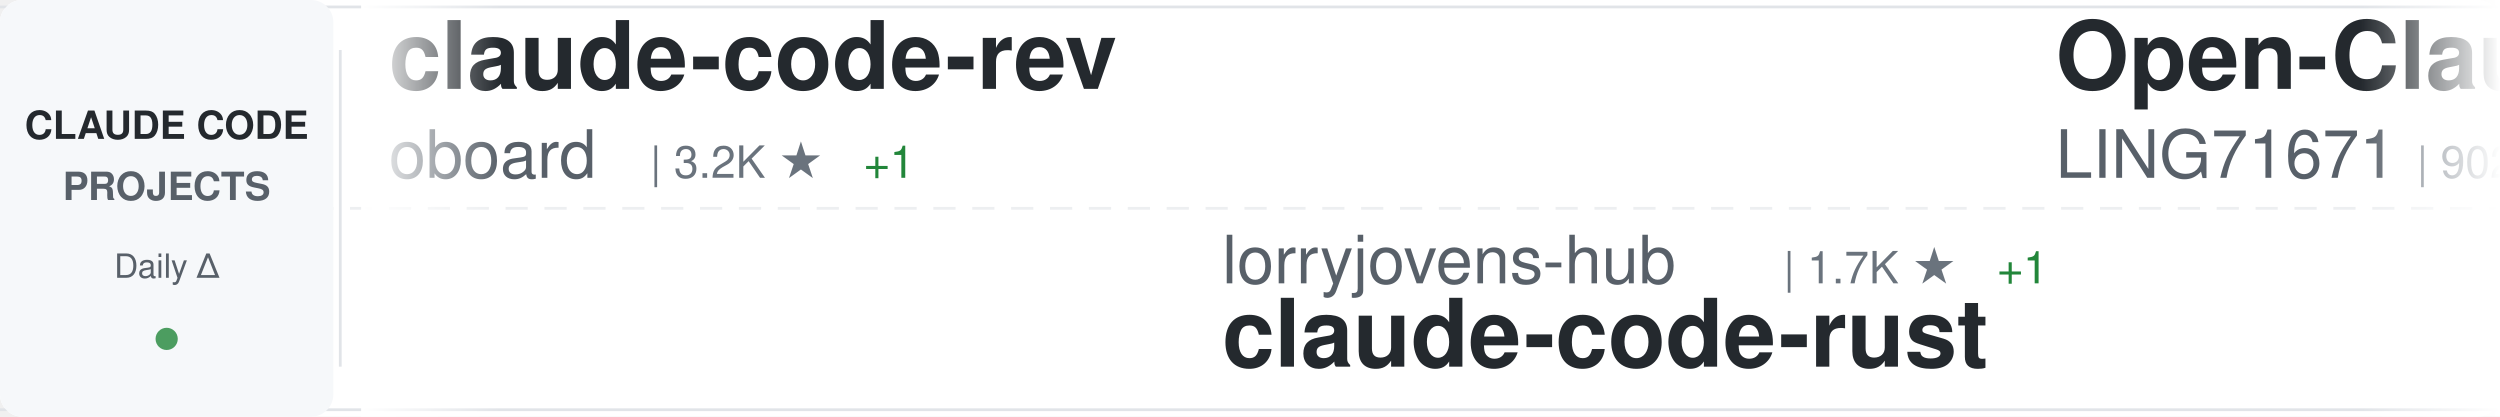
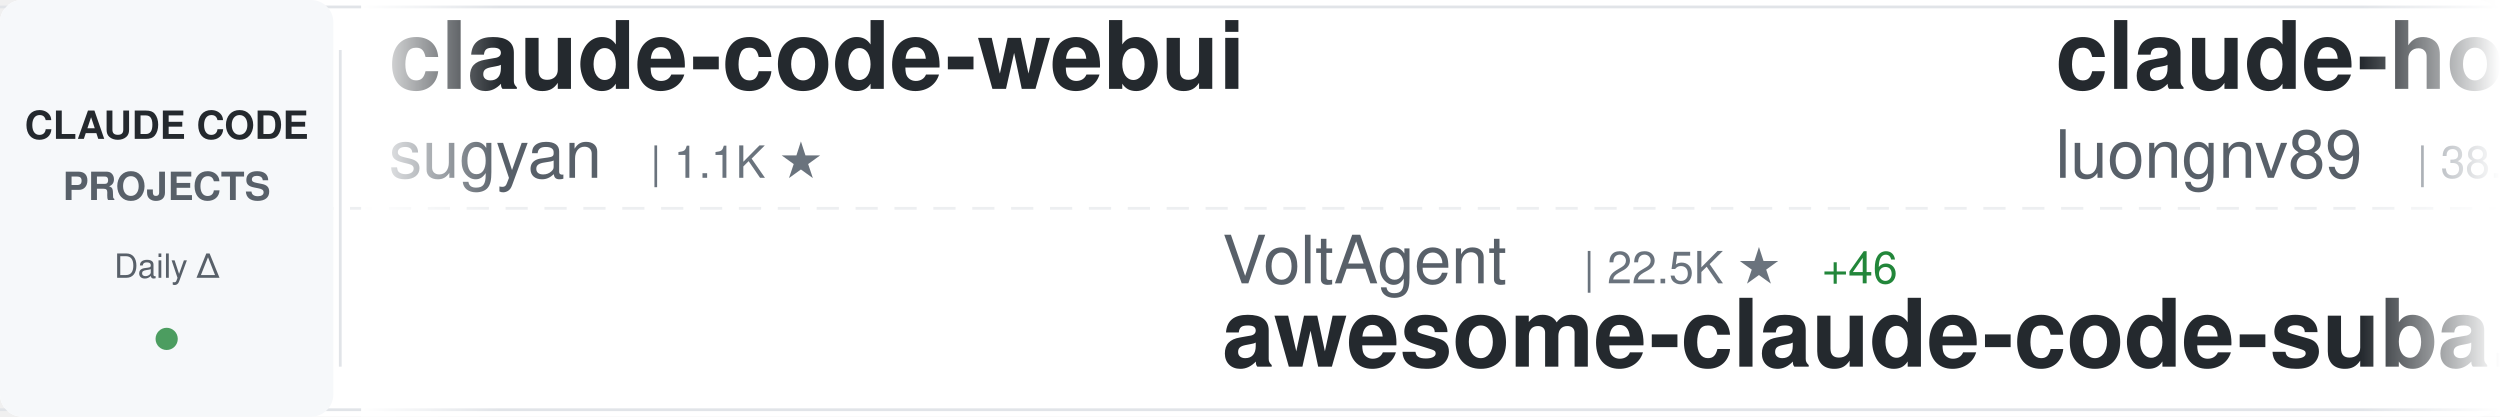
<svg xmlns="http://www.w3.org/2000/svg" width="900" height="150">
  <defs>
    <linearGradient id="awesomeLeftFade" x1="0%" y1="0%" x2="100%" y2="0%">
      <stop offset="0%" style="stop-color:#ffffff;stop-opacity:1" />
      <stop offset="100%" style="stop-color:#ffffff;stop-opacity:0" />
    </linearGradient>
    <linearGradient id="awesomeRightFade" x1="0%" y1="0%" x2="100%" y2="0%">
      <stop offset="0%" style="stop-color:#ffffff;stop-opacity:0" />
      <stop offset="100%" style="stop-color:#ffffff;stop-opacity:1" />
    </linearGradient>
  </defs>
  <rect width="900" height="150" fill="#ffffff" rx="8" />
  <rect x="0" y="2" width="900" height="1" fill="#e1e4e8" />
  <rect x="0" y="147" width="900" height="1" fill="#e1e4e8" />
  <line x1="0" y1="75" x2="900" y2="75" stroke="#e1e4e8" stroke-width="1" stroke-dasharray="8 6" opacity="0.6" />
  <rect x="0" y="0" width="120" height="150" fill="#f6f8fa" rx="8" />
  <text x="60" y="50" font-family="-apple-system, BlinkMacSystemFont, 'Segoe UI', Helvetica, Arial, sans-serif" font-size="14" font-weight="600" fill="#24292e" text-anchor="middle">CLAUDE CODE</text>
  <text x="60" y="72" font-family="-apple-system, BlinkMacSystemFont, 'Segoe UI', Helvetica, Arial, sans-serif" font-size="14" font-weight="600" fill="#586069" text-anchor="middle">PROJECTS</text>
  <text x="60" y="100" font-family="-apple-system, BlinkMacSystemFont, 'Segoe UI', Helvetica, Arial, sans-serif" font-size="12" font-weight="500" fill="#586069" text-anchor="middle">Daily Δ</text>
  <circle cx="60" cy="122" r="4" fill="#22863a" opacity="0.8" />
  <rect x="122" y="18" width="1" height="114" fill="#e1e4e8" />
  <clipPath id="awesomeTickerClip">
    <rect x="130" y="0" width="770" height="150" />
  </clipPath>
  <g clip-path="url(#awesomeTickerClip)">
    <g id="awesomeTickerItems">
      <animateTransform attributeName="transform" attributeType="XML" type="translate" from="0 0" to="-3000 0" dur="54s" repeatCount="indefinite" />
      <g transform="translate(0, 0)">
-         <text x="140" y="32" font-family="-apple-system, BlinkMacSystemFont, 'Segoe UI', Helvetica, Arial, sans-serif" font-size="34" font-weight="600" fill="#24292e">claude-code-rev</text>
-         <text x="140" y="64" font-family="-apple-system, BlinkMacSystemFont, 'Segoe UI', Helvetica, Arial, sans-serif" font-size="24" font-weight="400" fill="#586069">oboard</text>
-         <text x="234" y="64" font-family="-apple-system, BlinkMacSystemFont, 'Segoe UI', Helvetica, Arial, sans-serif" font-size="16" font-weight="500" fill="#6a737d">| 3.2K ★</text>
-         <text x="311" y="64" font-family="-apple-system, BlinkMacSystemFont, 'Segoe UI', Helvetica, Arial, sans-serif" font-size="16" font-weight="500" fill="#22863a"> +1</text>
+         <text x="140" y="32" font-family="-apple-system, BlinkMacSystemFont, 'Segoe UI', Helvetica, Arial, sans-serif" font-size="34" font-weight="600" fill="#24292e">claude-code-webui</text>
+         <text x="140" y="64" font-family="-apple-system, BlinkMacSystemFont, 'Segoe UI', Helvetica, Arial, sans-serif" font-size="24" font-weight="400" fill="#586069">sugyan</text>
+         <text x="234" y="64" font-family="-apple-system, BlinkMacSystemFont, 'Segoe UI', Helvetica, Arial, sans-serif" font-size="16" font-weight="500" fill="#6a737d">| 1.1K ★</text>
      </g>
      <g transform="translate(300, 0)">
-         <text x="140" y="102" font-family="-apple-system, BlinkMacSystemFont, 'Segoe UI', Helvetica, Arial, sans-serif" font-size="24" font-weight="400" fill="#586069">lorryjovens-hub</text>
-         <text x="342" y="102" font-family="-apple-system, BlinkMacSystemFont, 'Segoe UI', Helvetica, Arial, sans-serif" font-size="16" font-weight="500" fill="#6a737d">| 1.7K ★</text>
-         <text x="419" y="102" font-family="-apple-system, BlinkMacSystemFont, 'Segoe UI', Helvetica, Arial, sans-serif" font-size="16" font-weight="500" fill="#22863a"> +1</text>
-         <text x="140" y="132" font-family="-apple-system, BlinkMacSystemFont, 'Segoe UI', Helvetica, Arial, sans-serif" font-size="34" font-weight="600" fill="#24292e">claude-code-rust</text>
+         <text x="140" y="102" font-family="-apple-system, BlinkMacSystemFont, 'Segoe UI', Helvetica, Arial, sans-serif" font-size="24" font-weight="400" fill="#586069">VoltAgent</text>
+         <text x="270" y="102" font-family="-apple-system, BlinkMacSystemFont, 'Segoe UI', Helvetica, Arial, sans-serif" font-size="16" font-weight="500" fill="#6a737d">| 22.5K ★</text>
+         <text x="356" y="102" font-family="-apple-system, BlinkMacSystemFont, 'Segoe UI', Helvetica, Arial, sans-serif" font-size="16" font-weight="500" fill="#22863a"> +46</text>
+         <text x="140" y="132" font-family="-apple-system, BlinkMacSystemFont, 'Segoe UI', Helvetica, Arial, sans-serif" font-size="34" font-weight="600" fill="#24292e">awesome-claude-code-suba...</text>
      </g>
      <g transform="translate(600, 0)">
-         <text x="140" y="32" font-family="-apple-system, BlinkMacSystemFont, 'Segoe UI', Helvetica, Arial, sans-serif" font-size="34" font-weight="600" fill="#24292e">Open-ClaudeCode</text>
-         <text x="140" y="64" font-family="-apple-system, BlinkMacSystemFont, 'Segoe UI', Helvetica, Arial, sans-serif" font-size="24" font-weight="400" fill="#586069">LING71671</text>
-         <text x="270" y="64" font-family="-apple-system, BlinkMacSystemFont, 'Segoe UI', Helvetica, Arial, sans-serif" font-size="16" font-weight="500" fill="#6a737d">| 902 ★</text>
+         <text x="140" y="32" font-family="-apple-system, BlinkMacSystemFont, 'Segoe UI', Helvetica, Arial, sans-serif" font-size="34" font-weight="600" fill="#24292e">claude-howto</text>
+         <text x="140" y="64" font-family="-apple-system, BlinkMacSystemFont, 'Segoe UI', Helvetica, Arial, sans-serif" font-size="24" font-weight="400" fill="#586069">luongnv89</text>
+         <text x="270" y="64" font-family="-apple-system, BlinkMacSystemFont, 'Segoe UI', Helvetica, Arial, sans-serif" font-size="16" font-weight="500" fill="#6a737d">| 38.8K ★</text>
+         <text x="356" y="64" font-family="-apple-system, BlinkMacSystemFont, 'Segoe UI', Helvetica, Arial, sans-serif" font-size="16" font-weight="500" fill="#22863a"> +258</text>
      </g>
      <g transform="translate(900, 0)">
-         <text x="140" y="102" font-family="-apple-system, BlinkMacSystemFont, 'Segoe UI', Helvetica, Arial, sans-serif" font-size="24" font-weight="400" fill="#586069">Windy3f3f3f3f</text>
-         <text x="318" y="102" font-family="-apple-system, BlinkMacSystemFont, 'Segoe UI', Helvetica, Arial, sans-serif" font-size="16" font-weight="500" fill="#6a737d">| 1.5K ★</text>
-         <text x="395" y="102" font-family="-apple-system, BlinkMacSystemFont, 'Segoe UI', Helvetica, Arial, sans-serif" font-size="16" font-weight="500" fill="#22863a"> +10</text>
-         <text x="140" y="132" font-family="-apple-system, BlinkMacSystemFont, 'Segoe UI', Helvetica, Arial, sans-serif" font-size="34" font-weight="600" fill="#24292e">claude-code-from-scratch</text>
+         <text x="140" y="102" font-family="-apple-system, BlinkMacSystemFont, 'Segoe UI', Helvetica, Arial, sans-serif" font-size="24" font-weight="400" fill="#586069">kodu-ai</text>
+         <text x="246" y="102" font-family="-apple-system, BlinkMacSystemFont, 'Segoe UI', Helvetica, Arial, sans-serif" font-size="16" font-weight="500" fill="#6a737d">| 5.3K ★</text>
+         <text x="323" y="102" font-family="-apple-system, BlinkMacSystemFont, 'Segoe UI', Helvetica, Arial, sans-serif" font-size="16" font-weight="500" fill="#22863a"> +1</text>
+         <text x="140" y="132" font-family="-apple-system, BlinkMacSystemFont, 'Segoe UI', Helvetica, Arial, sans-serif" font-size="34" font-weight="600" fill="#24292e">claude-coder</text>
      </g>
      <g transform="translate(1200, 0)">
-         <text x="140" y="32" font-family="-apple-system, BlinkMacSystemFont, 'Segoe UI', Helvetica, Arial, sans-serif" font-size="34" font-weight="600" fill="#24292e">claude-code-tips</text>
-         <text x="140" y="64" font-family="-apple-system, BlinkMacSystemFont, 'Segoe UI', Helvetica, Arial, sans-serif" font-size="24" font-weight="400" fill="#586069">ykdojo</text>
-         <text x="234" y="64" font-family="-apple-system, BlinkMacSystemFont, 'Segoe UI', Helvetica, Arial, sans-serif" font-size="16" font-weight="500" fill="#6a737d">| 9.0K ★</text>
-         <text x="311" y="64" font-family="-apple-system, BlinkMacSystemFont, 'Segoe UI', Helvetica, Arial, sans-serif" font-size="16" font-weight="500" fill="#22863a"> +13</text>
+         <text x="140" y="32" font-family="-apple-system, BlinkMacSystemFont, 'Segoe UI', Helvetica, Arial, sans-serif" font-size="34" font-weight="600" fill="#24292e">collection-claude-code-s...</text>
+         <text x="140" y="64" font-family="-apple-system, BlinkMacSystemFont, 'Segoe UI', Helvetica, Arial, sans-serif" font-size="24" font-weight="400" fill="#586069">chauncygu</text>
+         <text x="270" y="64" font-family="-apple-system, BlinkMacSystemFont, 'Segoe UI', Helvetica, Arial, sans-serif" font-size="16" font-weight="500" fill="#6a737d">| 2.7K ★</text>
+         <text x="347" y="64" font-family="-apple-system, BlinkMacSystemFont, 'Segoe UI', Helvetica, Arial, sans-serif" font-size="16" font-weight="500" fill="#22863a"> +1</text>
      </g>
      <g transform="translate(1500, 0)">
-         <text x="140" y="102" font-family="-apple-system, BlinkMacSystemFont, 'Segoe UI', Helvetica, Arial, sans-serif" font-size="24" font-weight="400" fill="#586069">alejandrobalderas</text>
-         <text x="366" y="102" font-family="-apple-system, BlinkMacSystemFont, 'Segoe UI', Helvetica, Arial, sans-serif" font-size="16" font-weight="500" fill="#6a737d">| 2.3K ★</text>
-         <text x="443" y="102" font-family="-apple-system, BlinkMacSystemFont, 'Segoe UI', Helvetica, Arial, sans-serif" font-size="16" font-weight="500" fill="#22863a"> +2</text>
-         <text x="140" y="132" font-family="-apple-system, BlinkMacSystemFont, 'Segoe UI', Helvetica, Arial, sans-serif" font-size="34" font-weight="600" fill="#24292e">claude-code-from-source</text>
-       </g>
-       <g transform="translate(1800, 0)">
-         <text x="140" y="32" font-family="-apple-system, BlinkMacSystemFont, 'Segoe UI', Helvetica, Arial, sans-serif" font-size="34" font-weight="600" fill="#24292e">claude-code-book</text>
-         <text x="140" y="64" font-family="-apple-system, BlinkMacSystemFont, 'Segoe UI', Helvetica, Arial, sans-serif" font-size="24" font-weight="400" fill="#586069">lintsinghua</text>
-         <text x="294" y="64" font-family="-apple-system, BlinkMacSystemFont, 'Segoe UI', Helvetica, Arial, sans-serif" font-size="16" font-weight="500" fill="#6a737d">| 3.8K ★</text>
-         <text x="371" y="64" font-family="-apple-system, BlinkMacSystemFont, 'Segoe UI', Helvetica, Arial, sans-serif" font-size="16" font-weight="500" fill="#22863a"> +6</text>
-       </g>
-       <g transform="translate(2100, 0)">
        <text x="140" y="102" font-family="-apple-system, BlinkMacSystemFont, 'Segoe UI', Helvetica, Arial, sans-serif" font-size="24" font-weight="400" fill="#586069">Pimzino</text>
        <text x="246" y="102" font-family="-apple-system, BlinkMacSystemFont, 'Segoe UI', Helvetica, Arial, sans-serif" font-size="16" font-weight="500" fill="#6a737d">| 3.8K ★</text>
        <text x="323" y="102" font-family="-apple-system, BlinkMacSystemFont, 'Segoe UI', Helvetica, Arial, sans-serif" font-size="16" font-weight="500" fill="#22863a"> +1</text>
        <text x="140" y="132" font-family="-apple-system, BlinkMacSystemFont, 'Segoe UI', Helvetica, Arial, sans-serif" font-size="34" font-weight="600" fill="#24292e">claude-code-spec-workflo...</text>
      </g>
+       <g transform="translate(1800, 0)">
+         <text x="140" y="32" font-family="-apple-system, BlinkMacSystemFont, 'Segoe UI', Helvetica, Arial, sans-serif" font-size="34" font-weight="600" fill="#24292e">Dive-into-Claude-Code</text>
+         <text x="140" y="64" font-family="-apple-system, BlinkMacSystemFont, 'Segoe UI', Helvetica, Arial, sans-serif" font-size="24" font-weight="400" fill="#586069">VILA-Lab</text>
+         <text x="258" y="64" font-family="-apple-system, BlinkMacSystemFont, 'Segoe UI', Helvetica, Arial, sans-serif" font-size="16" font-weight="500" fill="#6a737d">| 1.8K ★</text>
+         <text x="335" y="64" font-family="-apple-system, BlinkMacSystemFont, 'Segoe UI', Helvetica, Arial, sans-serif" font-size="16" font-weight="500" fill="#22863a"> +5</text>
+       </g>
+       <g transform="translate(2100, 0)">
+         <text x="140" y="102" font-family="-apple-system, BlinkMacSystemFont, 'Segoe UI', Helvetica, Arial, sans-serif" font-size="24" font-weight="400" fill="#586069">zebbern</text>
+         <text x="246" y="102" font-family="-apple-system, BlinkMacSystemFont, 'Segoe UI', Helvetica, Arial, sans-serif" font-size="16" font-weight="500" fill="#6a737d">| 4.3K ★</text>
+         <text x="323" y="102" font-family="-apple-system, BlinkMacSystemFont, 'Segoe UI', Helvetica, Arial, sans-serif" font-size="16" font-weight="500" fill="#22863a"> +3</text>
+         <text x="140" y="132" font-family="-apple-system, BlinkMacSystemFont, 'Segoe UI', Helvetica, Arial, sans-serif" font-size="34" font-weight="600" fill="#24292e">claude-code-guide</text>
+       </g>
      <g transform="translate(2400, 0)">
-         <text x="140" y="32" font-family="-apple-system, BlinkMacSystemFont, 'Segoe UI', Helvetica, Arial, sans-serif" font-size="34" font-weight="600" fill="#24292e">claude-code-reverse</text>
-         <text x="140" y="64" font-family="-apple-system, BlinkMacSystemFont, 'Segoe UI', Helvetica, Arial, sans-serif" font-size="24" font-weight="400" fill="#586069">Yuyz0112</text>
-         <text x="258" y="64" font-family="-apple-system, BlinkMacSystemFont, 'Segoe UI', Helvetica, Arial, sans-serif" font-size="16" font-weight="500" fill="#6a737d">| 2.4K ★</text>
+         <text x="140" y="32" font-family="-apple-system, BlinkMacSystemFont, 'Segoe UI', Helvetica, Arial, sans-serif" font-size="34" font-weight="600" fill="#24292e">Auto-claude-code-researc...</text>
+         <text x="140" y="64" font-family="-apple-system, BlinkMacSystemFont, 'Segoe UI', Helvetica, Arial, sans-serif" font-size="24" font-weight="400" fill="#586069">wanshuiyin</text>
+         <text x="282" y="64" font-family="-apple-system, BlinkMacSystemFont, 'Segoe UI', Helvetica, Arial, sans-serif" font-size="16" font-weight="500" fill="#6a737d">| 12.7K ★</text>
+         <text x="368" y="64" font-family="-apple-system, BlinkMacSystemFont, 'Segoe UI', Helvetica, Arial, sans-serif" font-size="16" font-weight="500" fill="#22863a"> +41</text>
      </g>
      <g transform="translate(2700, 0)">
-         <text x="140" y="102" font-family="-apple-system, BlinkMacSystemFont, 'Segoe UI', Helvetica, Arial, sans-serif" font-size="24" font-weight="400" fill="#586069">carlvellotti</text>
-         <text x="306" y="102" font-family="-apple-system, BlinkMacSystemFont, 'Segoe UI', Helvetica, Arial, sans-serif" font-size="16" font-weight="500" fill="#6a737d">| 2.1K ★</text>
-         <text x="383" y="102" font-family="-apple-system, BlinkMacSystemFont, 'Segoe UI', Helvetica, Arial, sans-serif" font-size="16" font-weight="500" fill="#22863a"> +4</text>
-         <text x="140" y="132" font-family="-apple-system, BlinkMacSystemFont, 'Segoe UI', Helvetica, Arial, sans-serif" font-size="34" font-weight="600" fill="#24292e">claude-code-pm-course</text>
+         <text x="140" y="102" font-family="-apple-system, BlinkMacSystemFont, 'Segoe UI', Helvetica, Arial, sans-serif" font-size="24" font-weight="400" fill="#586069">luyao618</text>
+         <text x="258" y="102" font-family="-apple-system, BlinkMacSystemFont, 'Segoe UI', Helvetica, Arial, sans-serif" font-size="16" font-weight="500" fill="#6a737d">| 1.6K ★</text>
+         <text x="140" y="132" font-family="-apple-system, BlinkMacSystemFont, 'Segoe UI', Helvetica, Arial, sans-serif" font-size="34" font-weight="600" fill="#24292e">Claude-Code-Source-Study</text>
      </g>
      <g transform="translate(3000, 0)">
-         <text x="140" y="32" font-family="-apple-system, BlinkMacSystemFont, 'Segoe UI', Helvetica, Arial, sans-serif" font-size="34" font-weight="600" fill="#24292e">claude-code-rev</text>
-         <text x="140" y="64" font-family="-apple-system, BlinkMacSystemFont, 'Segoe UI', Helvetica, Arial, sans-serif" font-size="24" font-weight="400" fill="#586069">oboard</text>
-         <text x="234" y="64" font-family="-apple-system, BlinkMacSystemFont, 'Segoe UI', Helvetica, Arial, sans-serif" font-size="16" font-weight="500" fill="#6a737d">| 3.2K ★</text>
-         <text x="311" y="64" font-family="-apple-system, BlinkMacSystemFont, 'Segoe UI', Helvetica, Arial, sans-serif" font-size="16" font-weight="500" fill="#22863a"> +1</text>
+         <text x="140" y="32" font-family="-apple-system, BlinkMacSystemFont, 'Segoe UI', Helvetica, Arial, sans-serif" font-size="34" font-weight="600" fill="#24292e">claude-code-webui</text>
+         <text x="140" y="64" font-family="-apple-system, BlinkMacSystemFont, 'Segoe UI', Helvetica, Arial, sans-serif" font-size="24" font-weight="400" fill="#586069">sugyan</text>
+         <text x="234" y="64" font-family="-apple-system, BlinkMacSystemFont, 'Segoe UI', Helvetica, Arial, sans-serif" font-size="16" font-weight="500" fill="#6a737d">| 1.1K ★</text>
      </g>
      <g transform="translate(3300, 0)">
-         <text x="140" y="102" font-family="-apple-system, BlinkMacSystemFont, 'Segoe UI', Helvetica, Arial, sans-serif" font-size="24" font-weight="400" fill="#586069">lorryjovens-hub</text>
-         <text x="342" y="102" font-family="-apple-system, BlinkMacSystemFont, 'Segoe UI', Helvetica, Arial, sans-serif" font-size="16" font-weight="500" fill="#6a737d">| 1.7K ★</text>
-         <text x="419" y="102" font-family="-apple-system, BlinkMacSystemFont, 'Segoe UI', Helvetica, Arial, sans-serif" font-size="16" font-weight="500" fill="#22863a"> +1</text>
-         <text x="140" y="132" font-family="-apple-system, BlinkMacSystemFont, 'Segoe UI', Helvetica, Arial, sans-serif" font-size="34" font-weight="600" fill="#24292e">claude-code-rust</text>
+         <text x="140" y="102" font-family="-apple-system, BlinkMacSystemFont, 'Segoe UI', Helvetica, Arial, sans-serif" font-size="24" font-weight="400" fill="#586069">VoltAgent</text>
+         <text x="270" y="102" font-family="-apple-system, BlinkMacSystemFont, 'Segoe UI', Helvetica, Arial, sans-serif" font-size="16" font-weight="500" fill="#6a737d">| 22.5K ★</text>
+         <text x="356" y="102" font-family="-apple-system, BlinkMacSystemFont, 'Segoe UI', Helvetica, Arial, sans-serif" font-size="16" font-weight="500" fill="#22863a"> +46</text>
+         <text x="140" y="132" font-family="-apple-system, BlinkMacSystemFont, 'Segoe UI', Helvetica, Arial, sans-serif" font-size="34" font-weight="600" fill="#24292e">awesome-claude-code-suba...</text>
      </g>
      <g transform="translate(3600, 0)">
-         <text x="140" y="32" font-family="-apple-system, BlinkMacSystemFont, 'Segoe UI', Helvetica, Arial, sans-serif" font-size="34" font-weight="600" fill="#24292e">Open-ClaudeCode</text>
-         <text x="140" y="64" font-family="-apple-system, BlinkMacSystemFont, 'Segoe UI', Helvetica, Arial, sans-serif" font-size="24" font-weight="400" fill="#586069">LING71671</text>
-         <text x="270" y="64" font-family="-apple-system, BlinkMacSystemFont, 'Segoe UI', Helvetica, Arial, sans-serif" font-size="16" font-weight="500" fill="#6a737d">| 902 ★</text>
+         <text x="140" y="32" font-family="-apple-system, BlinkMacSystemFont, 'Segoe UI', Helvetica, Arial, sans-serif" font-size="34" font-weight="600" fill="#24292e">claude-howto</text>
+         <text x="140" y="64" font-family="-apple-system, BlinkMacSystemFont, 'Segoe UI', Helvetica, Arial, sans-serif" font-size="24" font-weight="400" fill="#586069">luongnv89</text>
+         <text x="270" y="64" font-family="-apple-system, BlinkMacSystemFont, 'Segoe UI', Helvetica, Arial, sans-serif" font-size="16" font-weight="500" fill="#6a737d">| 38.8K ★</text>
+         <text x="356" y="64" font-family="-apple-system, BlinkMacSystemFont, 'Segoe UI', Helvetica, Arial, sans-serif" font-size="16" font-weight="500" fill="#22863a"> +258</text>
      </g>
      <g transform="translate(3900, 0)">
-         <text x="140" y="102" font-family="-apple-system, BlinkMacSystemFont, 'Segoe UI', Helvetica, Arial, sans-serif" font-size="24" font-weight="400" fill="#586069">Windy3f3f3f3f</text>
-         <text x="318" y="102" font-family="-apple-system, BlinkMacSystemFont, 'Segoe UI', Helvetica, Arial, sans-serif" font-size="16" font-weight="500" fill="#6a737d">| 1.5K ★</text>
-         <text x="395" y="102" font-family="-apple-system, BlinkMacSystemFont, 'Segoe UI', Helvetica, Arial, sans-serif" font-size="16" font-weight="500" fill="#22863a"> +10</text>
-         <text x="140" y="132" font-family="-apple-system, BlinkMacSystemFont, 'Segoe UI', Helvetica, Arial, sans-serif" font-size="34" font-weight="600" fill="#24292e">claude-code-from-scratch</text>
+         <text x="140" y="102" font-family="-apple-system, BlinkMacSystemFont, 'Segoe UI', Helvetica, Arial, sans-serif" font-size="24" font-weight="400" fill="#586069">kodu-ai</text>
+         <text x="246" y="102" font-family="-apple-system, BlinkMacSystemFont, 'Segoe UI', Helvetica, Arial, sans-serif" font-size="16" font-weight="500" fill="#6a737d">| 5.3K ★</text>
+         <text x="323" y="102" font-family="-apple-system, BlinkMacSystemFont, 'Segoe UI', Helvetica, Arial, sans-serif" font-size="16" font-weight="500" fill="#22863a"> +1</text>
+         <text x="140" y="132" font-family="-apple-system, BlinkMacSystemFont, 'Segoe UI', Helvetica, Arial, sans-serif" font-size="34" font-weight="600" fill="#24292e">claude-coder</text>
      </g>
    </g>
  </g>
  <rect x="130" y="0" width="50" height="150" fill="url(#awesomeLeftFade)" />
  <rect x="850" y="0" width="50" height="150" fill="url(#awesomeRightFade)" />
</svg>
